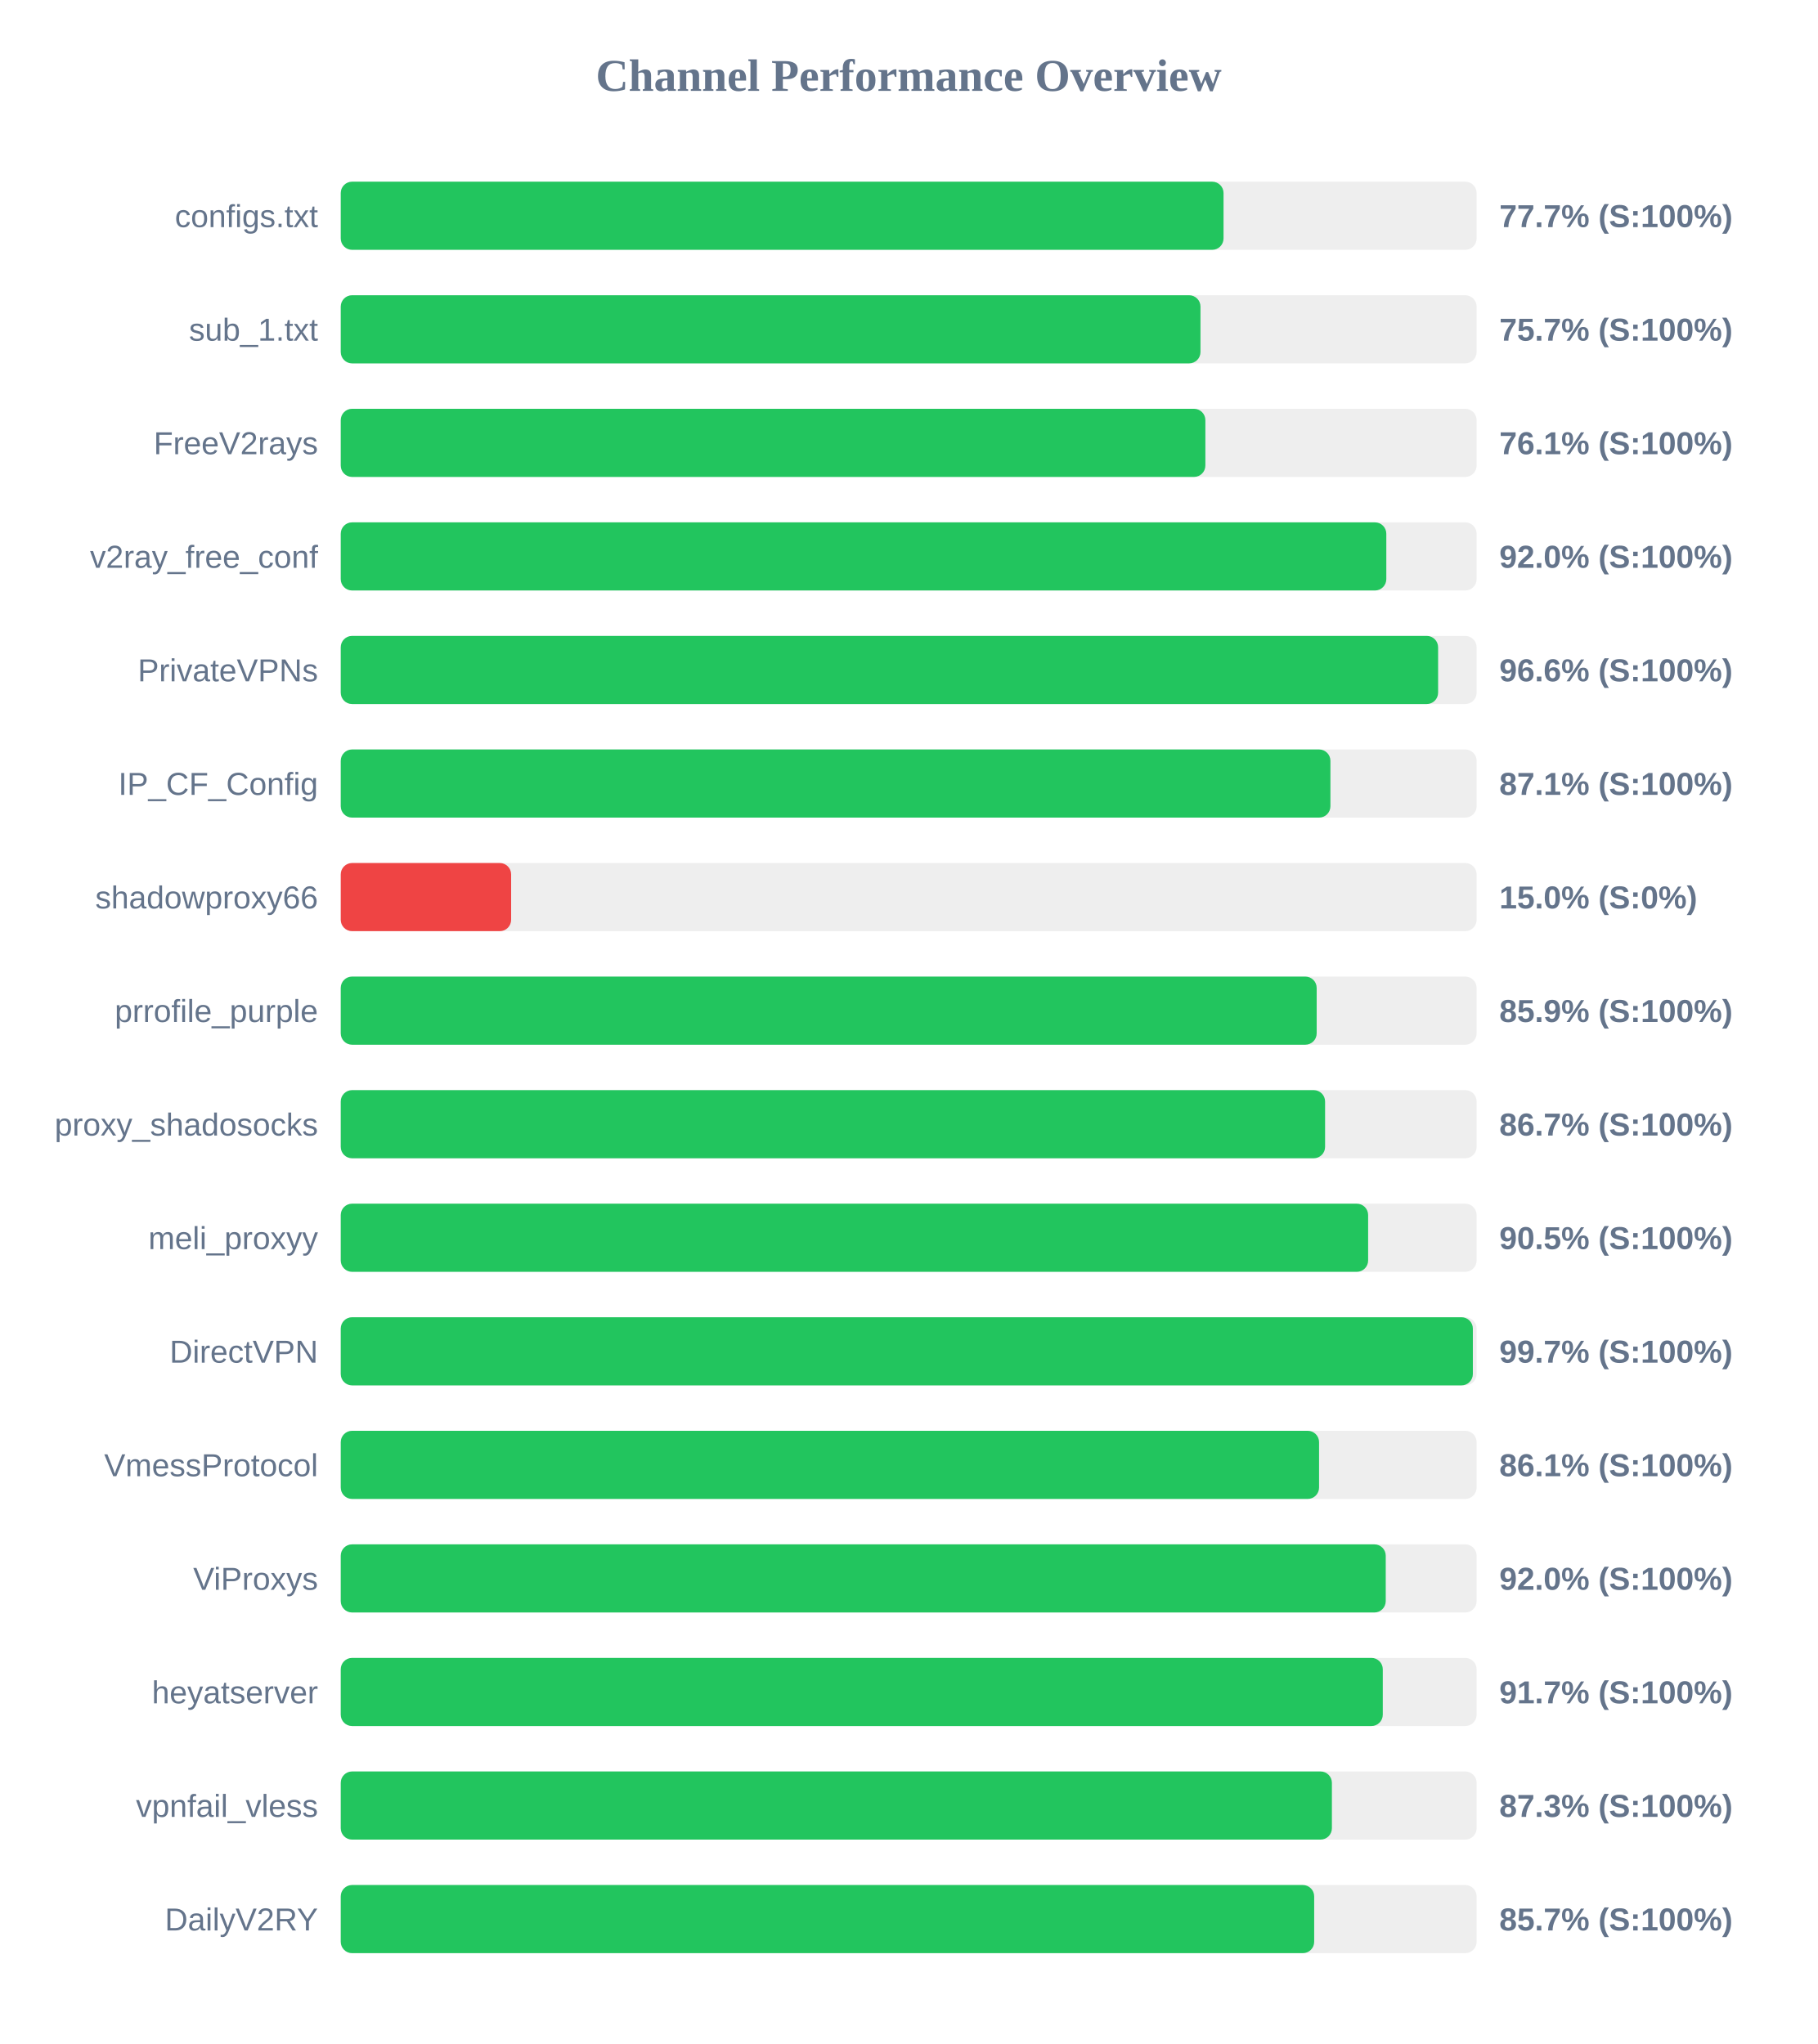
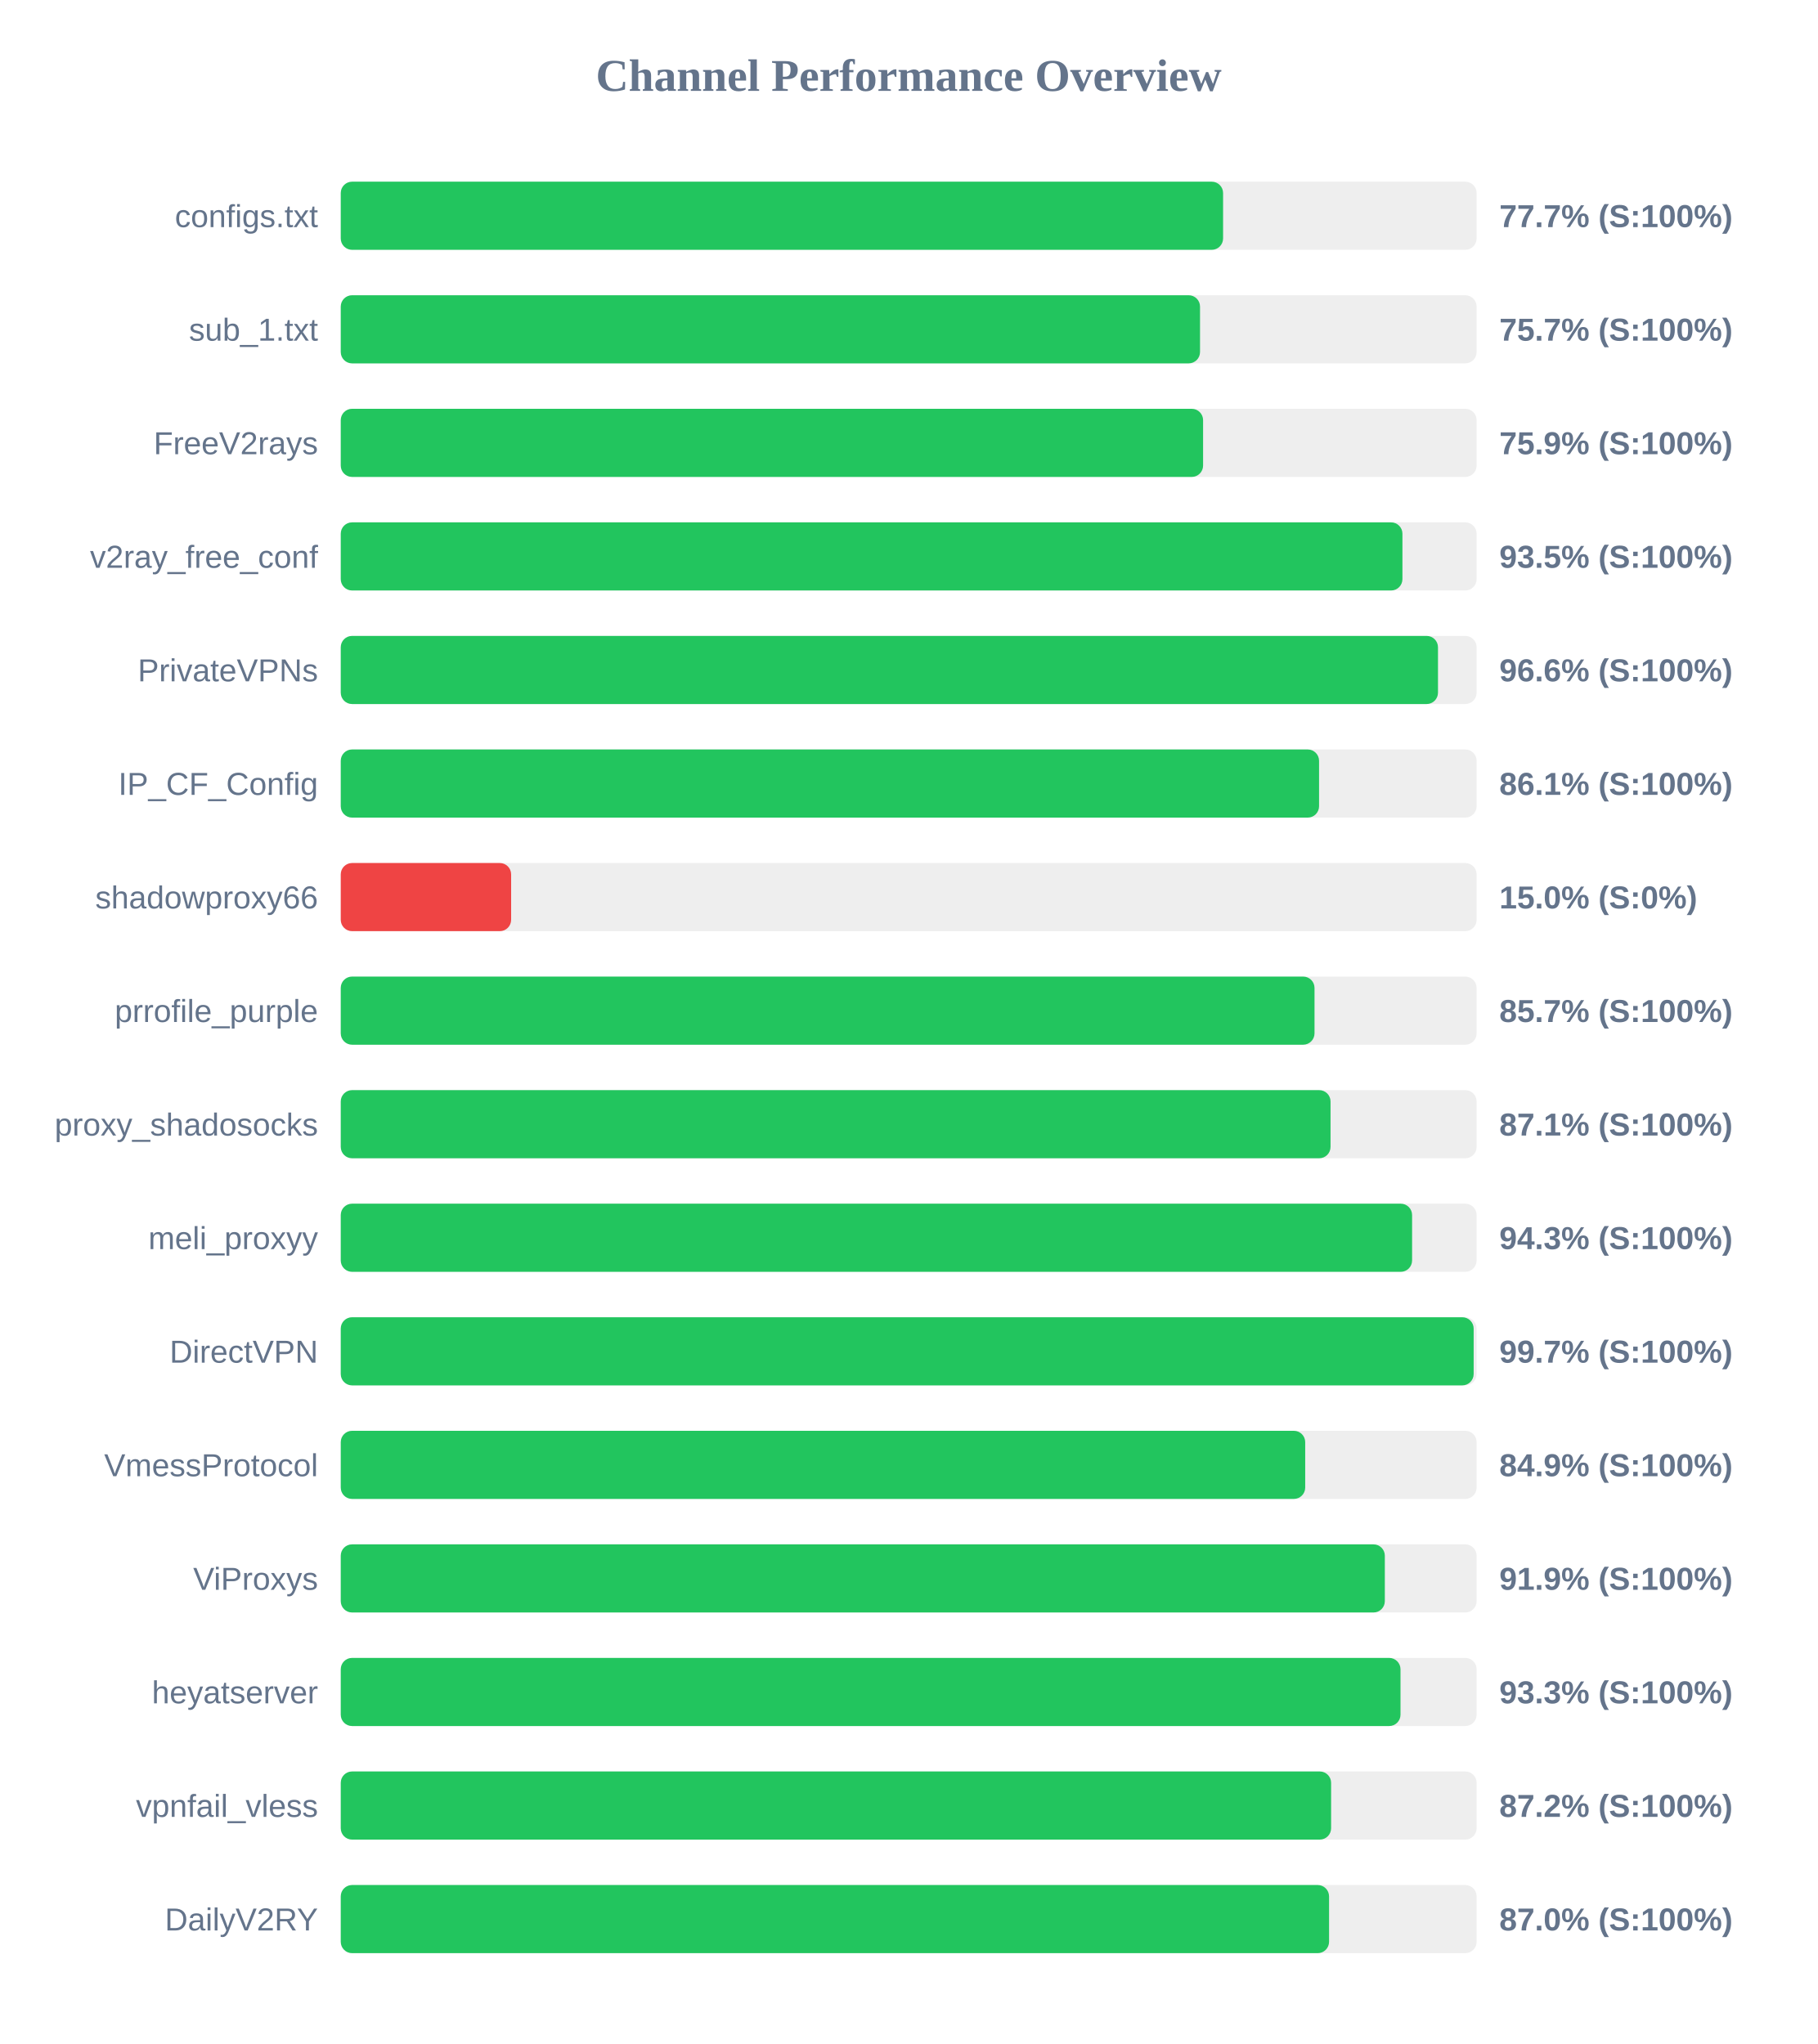
<svg xmlns="http://www.w3.org/2000/svg" width="800" height="900" version="1.1">
  <style>
        .row { font: 14px Arial; fill: #64748b; }
        .score { font: bold 14px Arial; fill: #64748b; }
    </style>
  <text x="400" y="40" text-anchor="middle" font-size="20px" font-weight="bold" fill="#64748b">Channel Performance Overview</text>
  <rect x="150" y="80" width="500" height="30" fill="#eee" rx="5" />
-   <rect x="150" y="80" width="388.6" height="30" fill="#22c55e" rx="5" />
+   <rect x="150" y="80" width="388.4" height="30" fill="#22c55e" rx="5" />
  <text x="140" y="100" text-anchor="end" class="row">configs.txt</text>
  <text x="660" y="100" text-anchor="start" class="score">77.7% (S:100%)</text>
  <rect x="150" y="130" width="500" height="30" fill="#eee" rx="5" />
-   <rect x="150" y="130" width="378.45" height="30" fill="#22c55e" rx="5" />
+   <rect x="150" y="130" width="378.25" height="30" fill="#22c55e" rx="5" />
  <text x="140" y="150" text-anchor="end" class="row">sub_1.txt</text>
  <text x="660" y="150" text-anchor="start" class="score">75.7% (S:100%)</text>
  <rect x="150" y="180" width="500" height="30" fill="#eee" rx="5" />
-   <rect x="150" y="180" width="380.6" height="30" fill="#22c55e" rx="5" />
+   <rect x="150" y="180" width="379.6" height="30" fill="#22c55e" rx="5" />
  <text x="140" y="200" text-anchor="end" class="row">FreeV2rays</text>
-   <text x="660" y="200" text-anchor="start" class="score">76.1% (S:100%)</text>
+   <text x="660" y="200" text-anchor="start" class="score">75.9% (S:100%)</text>
  <rect x="150" y="230" width="500" height="30" fill="#eee" rx="5" />
-   <rect x="150" y="230" width="460.25" height="30" fill="#22c55e" rx="5" />
+   <rect x="150" y="230" width="467.35" height="30" fill="#22c55e" rx="5" />
  <text x="140" y="250" text-anchor="end" class="row">v2ray_free_conf</text>
-   <text x="660" y="250" text-anchor="start" class="score">92.0% (S:100%)</text>
+   <text x="660" y="250" text-anchor="start" class="score">93.5% (S:100%)</text>
  <rect x="150" y="280" width="500" height="30" fill="#eee" rx="5" />
-   <rect x="150" y="280" width="483.05" height="30" fill="#22c55e" rx="5" />
+   <rect x="150" y="280" width="483.0" height="30" fill="#22c55e" rx="5" />
  <text x="140" y="300" text-anchor="end" class="row">PrivateVPNs</text>
  <text x="660" y="300" text-anchor="start" class="score">96.6% (S:100%)</text>
  <rect x="150" y="330" width="500" height="30" fill="#eee" rx="5" />
-   <rect x="150" y="330" width="435.65" height="30" fill="#22c55e" rx="5" />
+   <rect x="150" y="330" width="430.65" height="30" fill="#22c55e" rx="5" />
  <text x="140" y="350" text-anchor="end" class="row">IP_CF_Config</text>
-   <text x="660" y="350" text-anchor="start" class="score">87.1% (S:100%)</text>
+   <text x="660" y="350" text-anchor="start" class="score">86.1% (S:100%)</text>
  <rect x="150" y="380" width="500" height="30" fill="#eee" rx="5" />
  <rect x="150" y="380" width="75.0" height="30" fill="#ef4444" rx="5" />
  <text x="140" y="400" text-anchor="end" class="row">shadowproxy66</text>
  <text x="660" y="400" text-anchor="start" class="score">15.0% (S:0%)</text>
  <rect x="150" y="430" width="500" height="30" fill="#eee" rx="5" />
-   <rect x="150" y="430" width="429.6" height="30" fill="#22c55e" rx="5" />
+   <rect x="150" y="430" width="428.65" height="30" fill="#22c55e" rx="5" />
  <text x="140" y="450" text-anchor="end" class="row">prrofile_purple</text>
-   <text x="660" y="450" text-anchor="start" class="score">85.9% (S:100%)</text>
+   <text x="660" y="450" text-anchor="start" class="score">85.7% (S:100%)</text>
  <rect x="150" y="480" width="500" height="30" fill="#eee" rx="5" />
-   <rect x="150" y="480" width="433.3" height="30" fill="#22c55e" rx="5" />
+   <rect x="150" y="480" width="435.7" height="30" fill="#22c55e" rx="5" />
  <text x="140" y="500" text-anchor="end" class="row">proxy_shadosocks</text>
-   <text x="660" y="500" text-anchor="start" class="score">86.7% (S:100%)</text>
+   <text x="660" y="500" text-anchor="start" class="score">87.1% (S:100%)</text>
  <rect x="150" y="530" width="500" height="30" fill="#eee" rx="5" />
-   <rect x="150" y="530" width="452.25" height="30" fill="#22c55e" rx="5" />
+   <rect x="150" y="530" width="471.6" height="30" fill="#22c55e" rx="5" />
  <text x="140" y="550" text-anchor="end" class="row">meli_proxyy</text>
-   <text x="660" y="550" text-anchor="start" class="score">90.5% (S:100%)</text>
+   <text x="660" y="550" text-anchor="start" class="score">94.3% (S:100%)</text>
  <rect x="150" y="580" width="500" height="30" fill="#eee" rx="5" />
-   <rect x="150" y="580" width="498.35" height="30" fill="#22c55e" rx="5" />
+   <rect x="150" y="580" width="498.7" height="30" fill="#22c55e" rx="5" />
  <text x="140" y="600" text-anchor="end" class="row">DirectVPN</text>
  <text x="660" y="600" text-anchor="start" class="score">99.7% (S:100%)</text>
  <rect x="150" y="630" width="500" height="30" fill="#eee" rx="5" />
-   <rect x="150" y="630" width="430.65" height="30" fill="#22c55e" rx="5" />
+   <rect x="150" y="630" width="424.55" height="30" fill="#22c55e" rx="5" />
  <text x="140" y="650" text-anchor="end" class="row">VmessProtocol</text>
-   <text x="660" y="650" text-anchor="start" class="score">86.1% (S:100%)</text>
+   <text x="660" y="650" text-anchor="start" class="score">84.9% (S:100%)</text>
  <rect x="150" y="680" width="500" height="30" fill="#eee" rx="5" />
-   <rect x="150" y="680" width="460.0" height="30" fill="#22c55e" rx="5" />
+   <rect x="150" y="680" width="459.6" height="30" fill="#22c55e" rx="5" />
  <text x="140" y="700" text-anchor="end" class="row">ViProxys</text>
-   <text x="660" y="700" text-anchor="start" class="score">92.0% (S:100%)</text>
+   <text x="660" y="700" text-anchor="start" class="score">91.9% (S:100%)</text>
  <rect x="150" y="730" width="500" height="30" fill="#eee" rx="5" />
-   <rect x="150" y="730" width="458.7" height="30" fill="#22c55e" rx="5" />
+   <rect x="150" y="730" width="466.5" height="30" fill="#22c55e" rx="5" />
  <text x="140" y="750" text-anchor="end" class="row">heyatserver</text>
-   <text x="660" y="750" text-anchor="start" class="score">91.7% (S:100%)</text>
+   <text x="660" y="750" text-anchor="start" class="score">93.3% (S:100%)</text>
  <rect x="150" y="780" width="500" height="30" fill="#eee" rx="5" />
-   <rect x="150" y="780" width="436.3" height="30" fill="#22c55e" rx="5" />
+   <rect x="150" y="780" width="435.95" height="30" fill="#22c55e" rx="5" />
  <text x="140" y="800" text-anchor="end" class="row">vpnfail_vless</text>
-   <text x="660" y="800" text-anchor="start" class="score">87.3% (S:100%)</text>
+   <text x="660" y="800" text-anchor="start" class="score">87.2% (S:100%)</text>
  <rect x="150" y="830" width="500" height="30" fill="#eee" rx="5" />
-   <rect x="150" y="830" width="428.5" height="30" fill="#22c55e" rx="5" />
+   <rect x="150" y="830" width="435.05" height="30" fill="#22c55e" rx="5" />
  <text x="140" y="850" text-anchor="end" class="row">DailyV2RY</text>
-   <text x="660" y="850" text-anchor="start" class="score">85.7% (S:100%)</text>
+   <text x="660" y="850" text-anchor="start" class="score">87.0% (S:100%)</text>
</svg>
